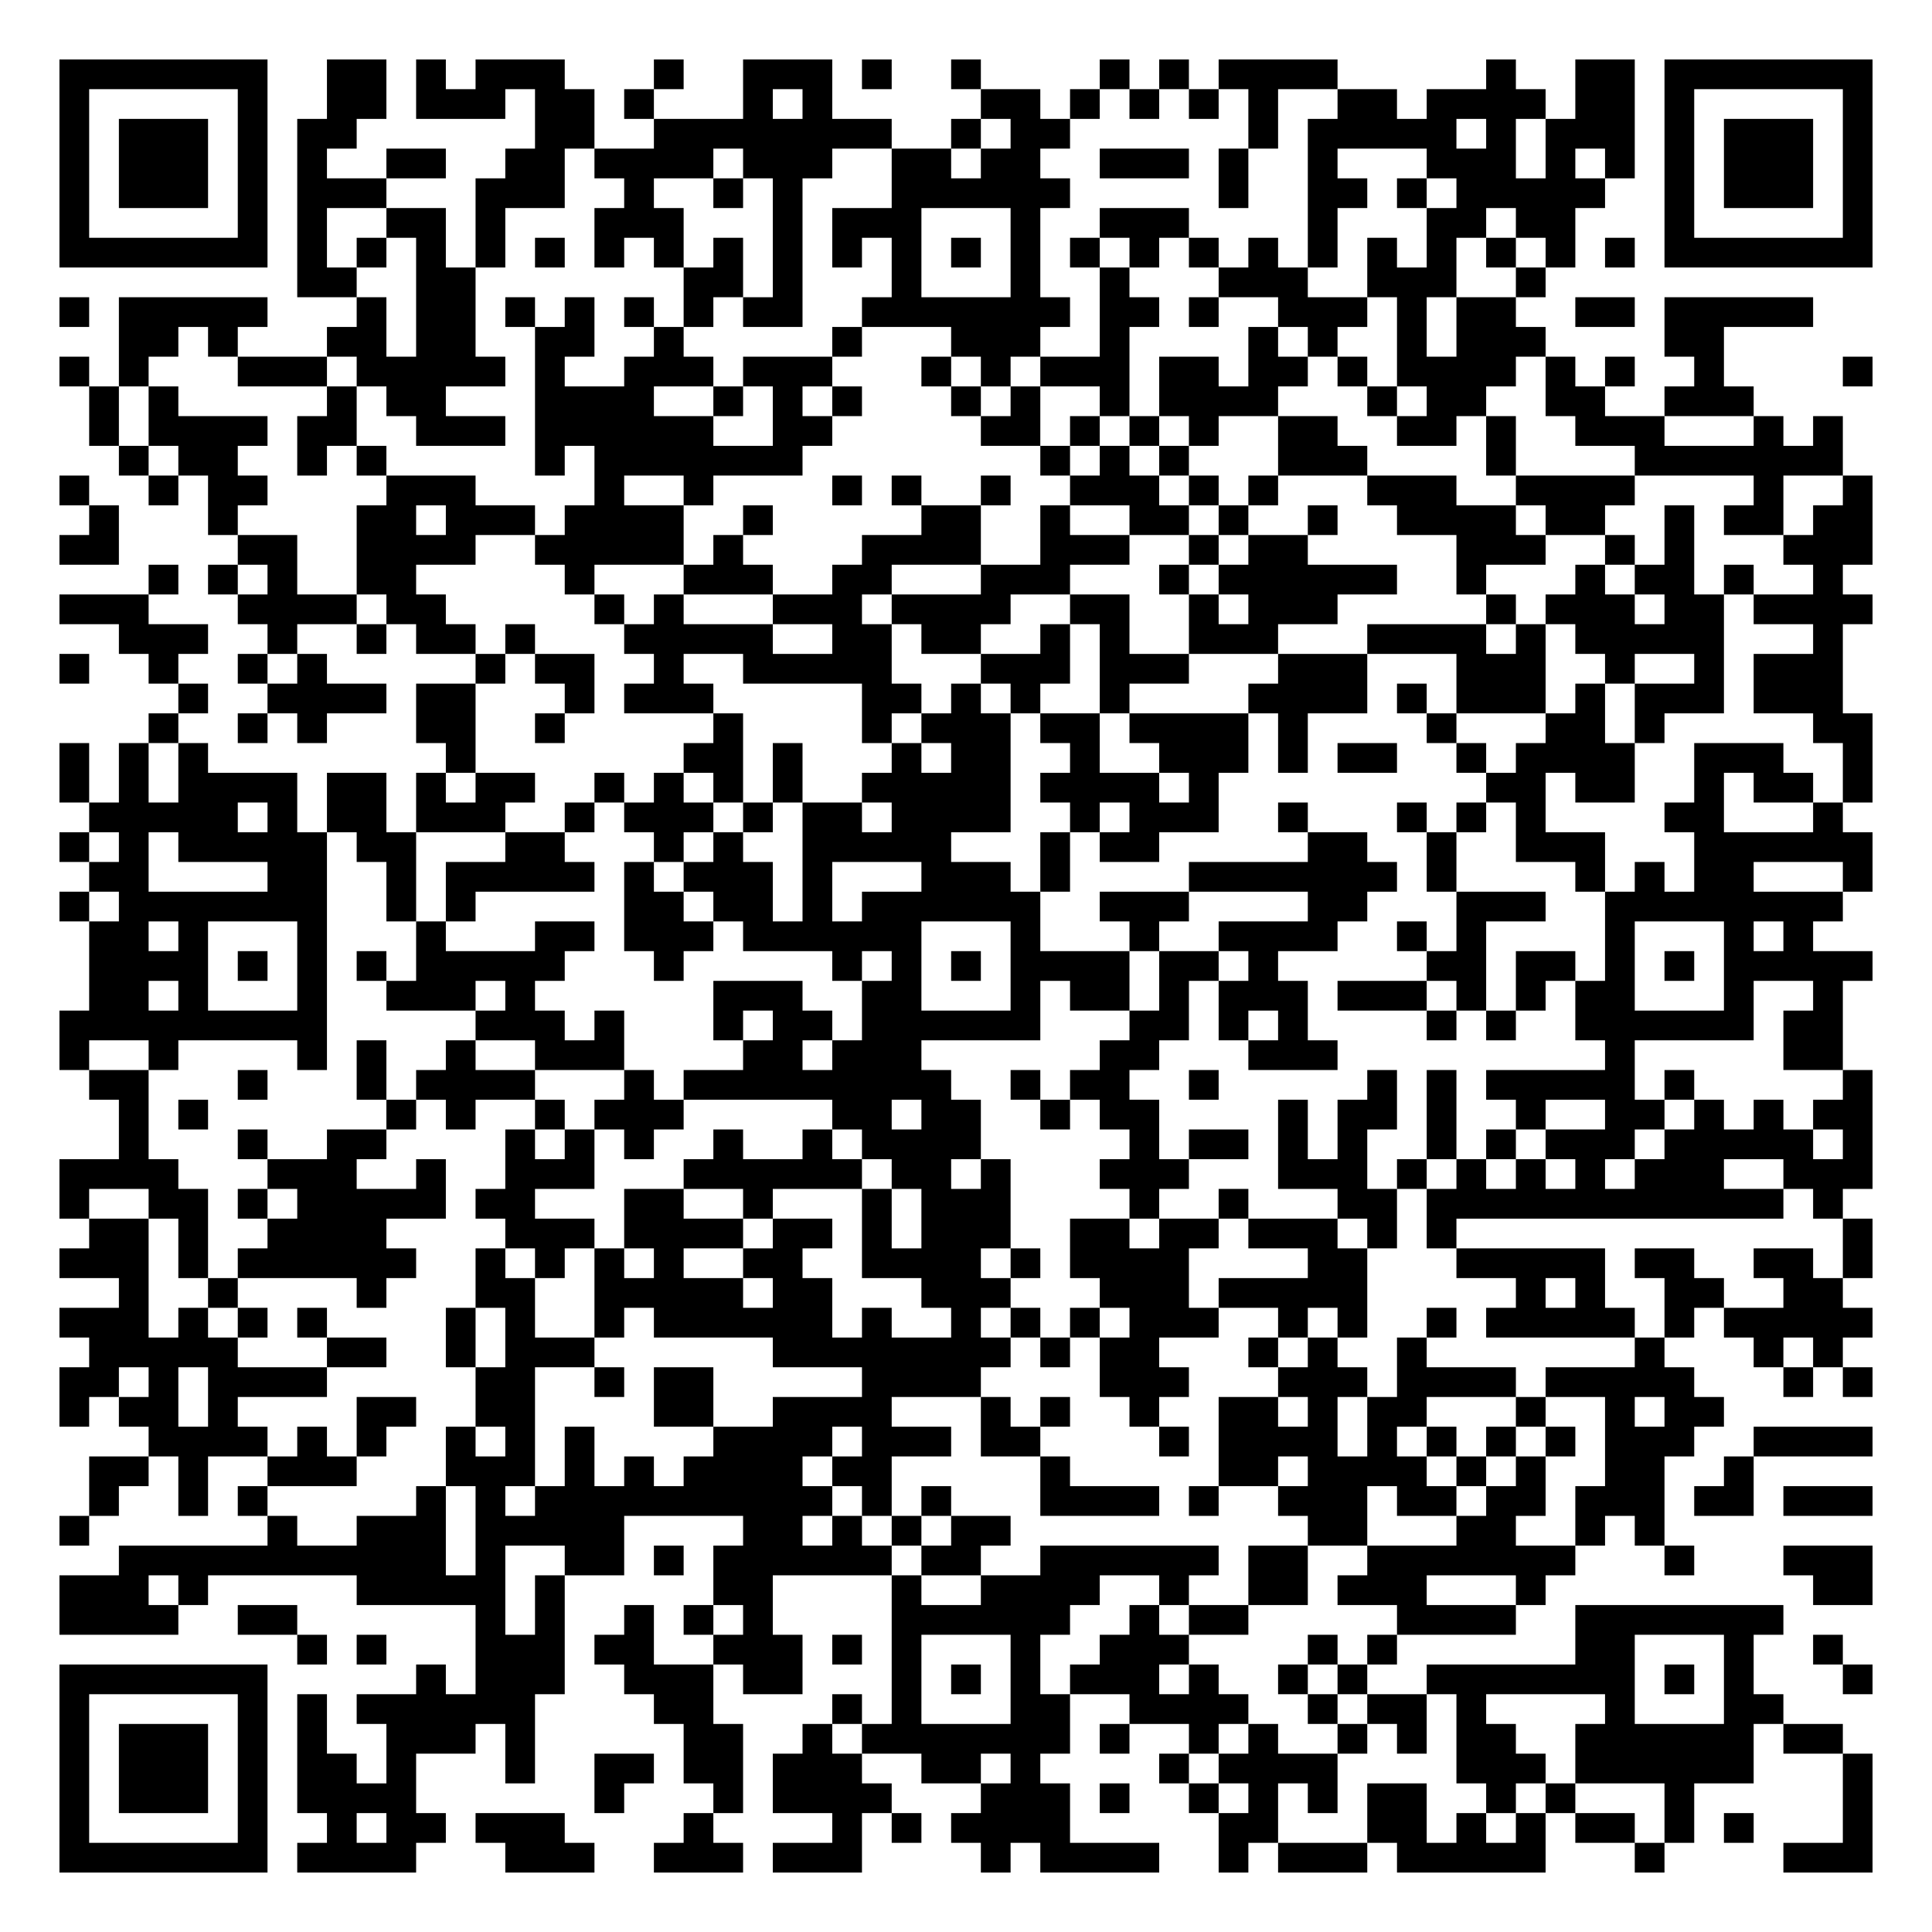
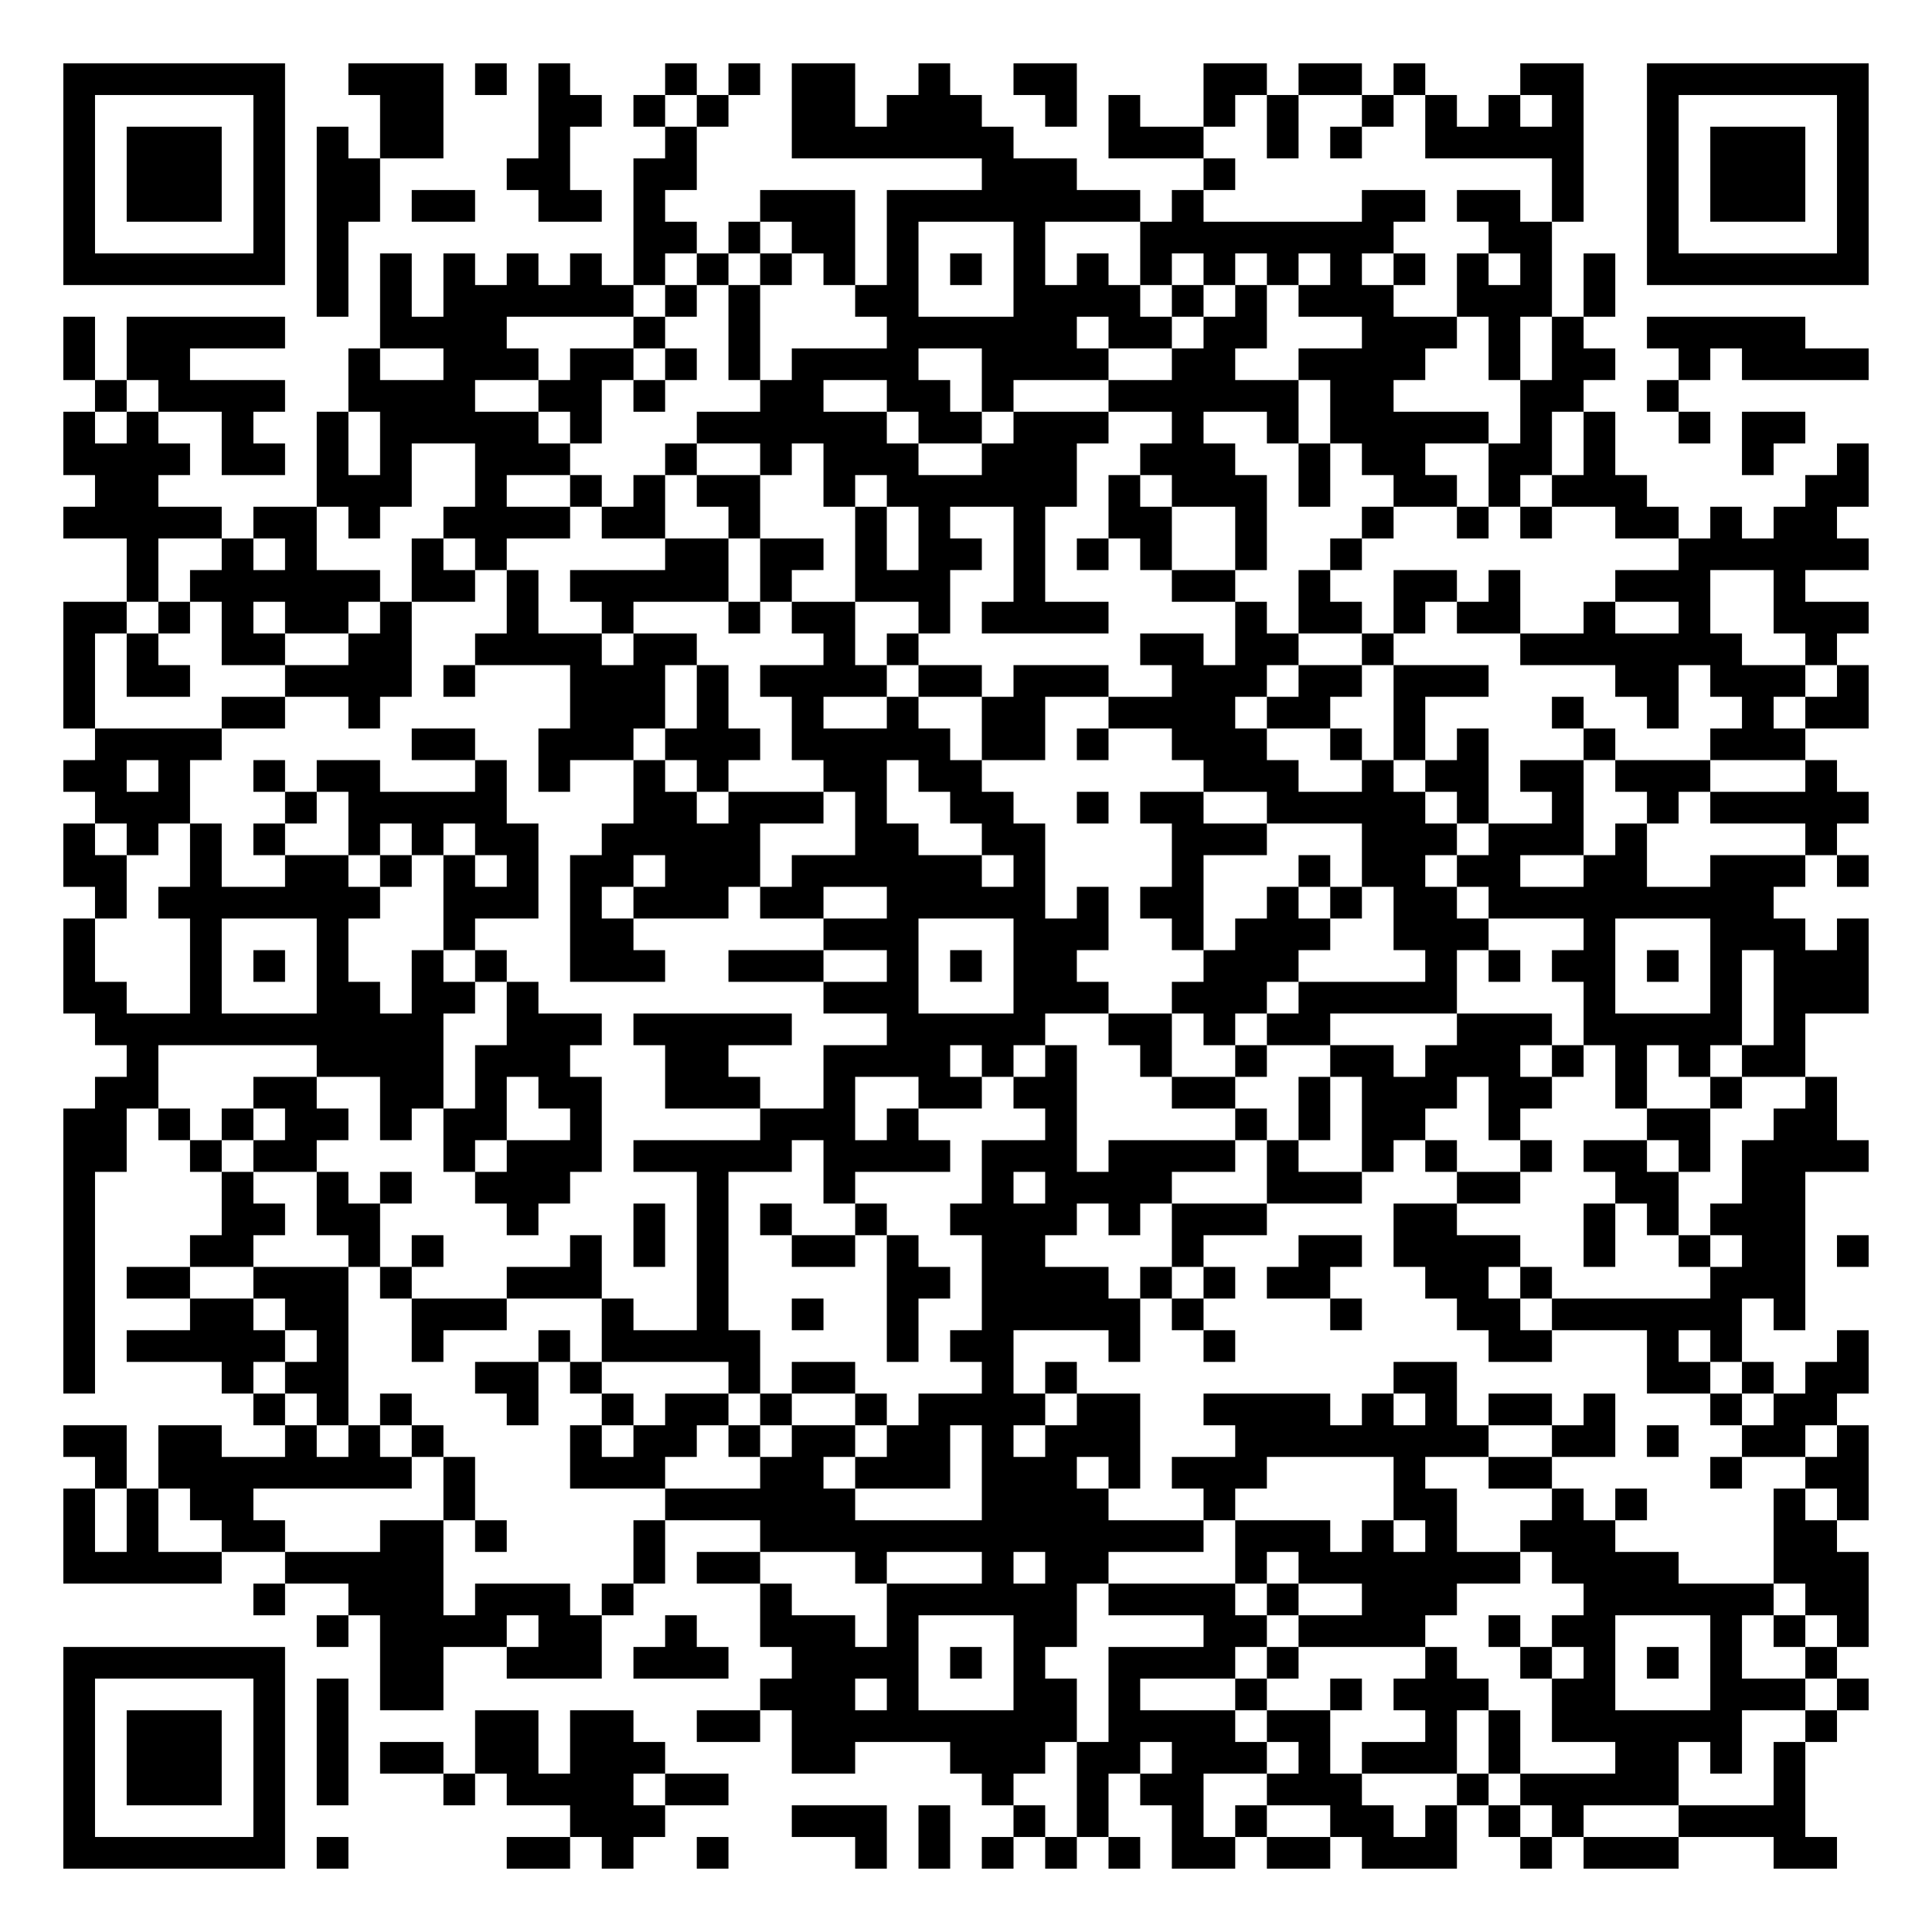
- <svg xmlns="http://www.w3.org/2000/svg" width="260" height="260" class="segno">
+ <svg xmlns="http://www.w3.org/2000/svg" width="244" height="244" class="segno">
  <g transform="scale(4)">
-     <path fill="#fff" d="M0 0h65v65h-65z" />
-     <path class="qrline" stroke="#000" d="M2 2.5h7m2 0h2m1 0h1m1 0h3m3 0h1m2 0h3m1 0h1m2 0h1m4 0h1m1 0h1m1 0h4m5 0h1m2 0h2m1 0h7m-61 1h1m5 0h1m2 0h2m1 0h3m1 0h2m1 0h1m3 0h1m1 0h1m5 0h2m1 0h1m1 0h1m1 0h1m1 0h1m2 0h2m1 0h4m1 0h2m1 0h1m5 0h1m-61 1h1m1 0h3m1 0h1m1 0h2m6 0h2m2 0h8m2 0h1m1 0h2m6 0h1m1 0h5m1 0h1m1 0h3m1 0h1m1 0h3m1 0h1m-61 1h1m1 0h3m1 0h1m1 0h1m2 0h2m2 0h2m1 0h4m1 0h3m2 0h2m1 0h2m2 0h3m1 0h1m2 0h1m3 0h3m1 0h1m1 0h1m1 0h1m1 0h3m1 0h1m-61 1h1m1 0h3m1 0h1m1 0h3m3 0h3m2 0h1m2 0h1m1 0h1m3 0h6m5 0h1m2 0h2m1 0h1m1 0h5m2 0h1m1 0h3m1 0h1m-61 1h1m5 0h1m1 0h1m2 0h2m1 0h1m3 0h3m3 0h1m1 0h3m3 0h1m2 0h3m4 0h1m3 0h2m1 0h2m3 0h1m5 0h1m-61 1h7m1 0h1m1 0h1m1 0h1m1 0h1m1 0h1m1 0h1m1 0h1m1 0h1m1 0h1m1 0h1m1 0h1m1 0h1m1 0h1m1 0h1m1 0h1m1 0h1m1 0h1m1 0h1m1 0h1m1 0h1m1 0h1m1 0h1m1 0h1m1 0h7m-53 1h2m2 0h2m7 0h2m1 0h1m3 0h1m3 0h1m2 0h1m3 0h3m2 0h3m2 0h1m-50 1h1m1 0h5m3 0h1m1 0h2m1 0h1m1 0h1m1 0h1m1 0h1m1 0h2m2 0h7m1 0h2m1 0h1m2 0h3m1 0h1m1 0h2m2 0h2m1 0h5m-57 1h2m1 0h1m3 0h2m1 0h2m2 0h2m2 0h1m5 0h1m3 0h3m2 0h1m4 0h1m1 0h1m2 0h1m1 0h3m4 0h2m-56 1h1m1 0h1m3 0h3m1 0h5m1 0h1m2 0h3m1 0h3m3 0h1m1 0h1m1 0h3m1 0h2m1 0h2m1 0h1m1 0h4m1 0h1m1 0h1m2 0h1m4 0h1m-60 1h1m1 0h1m5 0h1m1 0h2m3 0h4m2 0h1m1 0h1m1 0h1m3 0h1m1 0h1m2 0h1m1 0h4m3 0h1m1 0h2m2 0h2m2 0h3m-56 1h1m1 0h4m1 0h2m2 0h3m1 0h6m2 0h2m5 0h2m1 0h1m1 0h1m1 0h1m2 0h2m2 0h2m1 0h1m2 0h3m3 0h1m1 0h1m-58 1h1m1 0h2m2 0h1m1 0h1m5 0h1m1 0h7m8 0h1m1 0h1m1 0h1m3 0h3m4 0h1m4 0h7m-60 1h1m2 0h1m1 0h2m4 0h3m4 0h1m2 0h1m4 0h1m1 0h1m2 0h1m2 0h3m1 0h1m1 0h1m3 0h3m2 0h4m4 0h1m2 0h1m-60 1h1m3 0h1m4 0h2m1 0h3m1 0h4m2 0h1m5 0h2m2 0h1m2 0h2m1 0h1m2 0h1m2 0h4m1 0h2m2 0h1m1 0h2m1 0h2m-61 1h2m4 0h2m2 0h4m2 0h5m1 0h1m4 0h4m2 0h3m2 0h1m1 0h2m5 0h3m2 0h1m1 0h1m3 0h3m-58 1h1m1 0h1m1 0h1m2 0h2m5 0h1m3 0h3m2 0h2m3 0h3m3 0h1m1 0h6m2 0h1m3 0h1m1 0h2m1 0h1m2 0h1m-60 1h3m3 0h4m1 0h2m5 0h1m1 0h1m3 0h3m1 0h4m2 0h2m2 0h1m1 0h3m5 0h1m1 0h3m1 0h2m1 0h4m-59 1h3m2 0h1m2 0h1m1 0h2m1 0h1m3 0h5m2 0h2m1 0h2m2 0h1m1 0h1m2 0h3m3 0h4m1 0h1m1 0h5m3 0h1m-60 1h1m2 0h1m2 0h1m1 0h1m5 0h1m1 0h2m2 0h1m2 0h5m3 0h3m1 0h3m3 0h3m3 0h3m2 0h1m2 0h1m1 0h3m-56 1h1m2 0h4m1 0h2m3 0h1m1 0h3m5 0h2m1 0h1m1 0h1m2 0h1m4 0h4m1 0h1m1 0h3m1 0h1m1 0h3m1 0h3m-57 1h1m2 0h1m1 0h1m3 0h2m2 0h1m5 0h1m4 0h1m1 0h3m1 0h2m1 0h4m1 0h1m4 0h1m3 0h2m1 0h1m5 0h2m-61 1h1m1 0h1m1 0h1m8 0h1m7 0h2m1 0h1m3 0h1m1 0h2m2 0h1m2 0h3m1 0h1m1 0h2m2 0h1m1 0h4m2 0h3m2 0h1m-61 1h1m1 0h1m1 0h4m1 0h2m1 0h1m1 0h2m2 0h1m1 0h1m1 0h1m1 0h1m2 0h5m1 0h4m1 0h1m9 0h2m1 0h2m2 0h1m1 0h2m1 0h1m-60 1h5m1 0h1m1 0h2m1 0h3m2 0h1m1 0h3m1 0h1m1 0h2m1 0h4m2 0h1m1 0h3m2 0h1m3 0h1m1 0h1m1 0h1m4 0h2m3 0h1m-60 1h1m1 0h1m1 0h5m1 0h2m3 0h2m3 0h1m1 0h1m2 0h5m3 0h1m1 0h2m5 0h2m2 0h1m2 0h3m3 0h6m-60 1h2m4 0h2m2 0h1m1 0h5m1 0h1m1 0h3m1 0h1m3 0h3m1 0h1m4 0h7m1 0h1m4 0h1m1 0h1m1 0h2m3 0h1m-61 1h1m1 0h7m2 0h1m1 0h1m5 0h2m1 0h2m1 0h1m1 0h6m2 0h3m4 0h2m3 0h3m2 0h8m-59 1h2m1 0h1m3 0h1m3 0h1m3 0h2m1 0h3m1 0h6m3 0h1m3 0h1m2 0h4m2 0h1m1 0h1m4 0h1m3 0h1m1 0h1m-58 1h4m1 0h1m1 0h1m1 0h1m1 0h5m3 0h1m5 0h1m1 0h1m1 0h1m1 0h4m1 0h2m1 0h1m5 0h2m1 0h2m1 0h1m1 0h1m1 0h5m-60 1h2m1 0h1m3 0h1m2 0h3m1 0h1m6 0h3m2 0h2m3 0h1m1 0h2m1 0h1m1 0h3m1 0h3m1 0h1m1 0h1m1 0h2m3 0h1m2 0h1m-60 1h9m5 0h3m1 0h1m3 0h1m1 0h2m1 0h6m3 0h2m1 0h1m1 0h1m4 0h1m1 0h1m2 0h6m1 0h2m-60 1h1m2 0h1m4 0h1m1 0h1m2 0h1m2 0h3m4 0h2m1 0h3m6 0h2m3 0h3m9 0h1m5 0h2m-59 1h2m3 0h1m3 0h1m1 0h4m3 0h1m1 0h9m2 0h1m1 0h2m2 0h1m5 0h1m1 0h1m1 0h5m1 0h1m5 0h1m-59 1h1m1 0h1m6 0h1m1 0h1m2 0h1m1 0h3m5 0h2m1 0h2m2 0h1m1 0h2m4 0h1m1 0h2m1 0h1m2 0h1m2 0h2m1 0h1m1 0h1m1 0h2m-59 1h1m3 0h1m2 0h2m4 0h1m1 0h1m1 0h1m2 0h1m2 0h1m1 0h4m5 0h1m1 0h2m1 0h1m1 0h1m2 0h1m1 0h1m1 0h3m1 0h5m1 0h1m-61 1h4m3 0h3m2 0h1m2 0h3m3 0h6m1 0h2m1 0h1m3 0h3m3 0h3m1 0h1m1 0h1m1 0h1m1 0h1m1 0h3m2 0h3m-61 1h1m2 0h2m1 0h1m1 0h5m1 0h2m3 0h2m2 0h1m3 0h1m1 0h3m4 0h1m2 0h1m3 0h2m1 0h12m1 0h1m-59 1h2m1 0h1m2 0h4m4 0h3m1 0h4m1 0h2m1 0h1m1 0h3m2 0h2m1 0h2m1 0h3m1 0h1m1 0h1m13 0h1m-61 1h3m1 0h1m1 0h6m2 0h1m1 0h1m1 0h1m1 0h1m2 0h2m2 0h4m1 0h1m1 0h4m4 0h2m3 0h5m1 0h2m2 0h2m1 0h1m-59 1h1m2 0h1m4 0h1m3 0h2m2 0h5m1 0h2m3 0h3m3 0h3m1 0h5m5 0h1m1 0h1m2 0h2m2 0h2m-60 1h3m1 0h1m1 0h1m1 0h1m4 0h1m1 0h1m2 0h1m1 0h6m1 0h1m2 0h1m1 0h1m1 0h1m1 0h3m2 0h1m1 0h1m2 0h1m1 0h5m1 0h1m1 0h5m-60 1h5m3 0h2m2 0h1m1 0h3m6 0h8m1 0h1m1 0h2m3 0h1m1 0h1m2 0h1m7 0h1m3 0h1m1 0h1m-60 1h2m1 0h1m1 0h4m5 0h2m2 0h1m1 0h2m5 0h4m4 0h3m3 0h3m1 0h4m1 0h5m3 0h1m1 0h1m-61 1h1m1 0h2m1 0h1m4 0h2m2 0h2m4 0h2m2 0h4m3 0h1m1 0h1m2 0h1m2 0h2m1 0h1m1 0h2m3 0h1m2 0h1m1 0h2m-53 1h4m1 0h1m1 0h1m2 0h1m1 0h1m1 0h1m4 0h4m1 0h3m1 0h2m4 0h1m1 0h4m1 0h1m1 0h1m1 0h1m1 0h1m1 0h3m2 0h4m-60 1h2m1 0h1m2 0h3m3 0h3m1 0h1m1 0h1m1 0h4m1 0h2m5 0h1m5 0h2m1 0h4m1 0h1m1 0h1m2 0h2m2 0h1m-56 1h1m2 0h1m1 0h1m5 0h1m1 0h1m1 0h10m1 0h1m1 0h1m3 0h4m1 0h1m2 0h3m1 0h2m1 0h2m1 0h3m1 0h2m1 0h3m-61 1h1m6 0h1m2 0h3m1 0h5m4 0h2m1 0h1m1 0h1m1 0h2m10 0h2m3 0h2m2 0h1m1 0h1m-52 1h11m1 0h1m2 0h2m1 0h1m1 0h6m1 0h2m2 0h6m1 0h2m2 0h7m3 0h1m3 0h3m-61 1h3m1 0h1m5 0h5m1 0h1m5 0h2m4 0h1m2 0h4m2 0h1m2 0h2m1 0h3m3 0h1m9 0h2m-61 1h4m2 0h2m6 0h1m1 0h1m2 0h1m1 0h1m1 0h1m4 0h6m2 0h1m1 0h2m5 0h4m2 0h7m-50 1h1m1 0h1m3 0h3m1 0h2m2 0h3m1 0h1m1 0h1m3 0h1m2 0h3m4 0h1m1 0h1m6 0h2m3 0h1m2 0h1m-60 1h7m5 0h1m1 0h3m2 0h3m1 0h2m3 0h1m1 0h1m1 0h1m1 0h3m1 0h1m2 0h1m1 0h1m2 0h7m1 0h1m1 0h1m3 0h1m-61 1h1m5 0h1m1 0h1m1 0h6m4 0h2m4 0h1m1 0h1m3 0h2m2 0h4m2 0h1m1 0h2m1 0h1m4 0h1m3 0h2m-58 1h1m1 0h3m1 0h1m1 0h1m2 0h3m1 0h1m5 0h2m2 0h1m1 0h7m1 0h1m2 0h1m1 0h1m2 0h1m1 0h1m1 0h2m2 0h6m1 0h2m-60 1h1m1 0h3m1 0h1m1 0h2m1 0h1m3 0h1m2 0h2m1 0h2m1 0h3m2 0h2m1 0h1m4 0h1m1 0h4m4 0h3m1 0h6m3 0h1m-61 1h1m1 0h3m1 0h1m1 0h4m6 0h1m3 0h1m1 0h4m3 0h3m1 0h1m2 0h1m1 0h1m1 0h1m1 0h2m2 0h1m1 0h1m3 0h1m5 0h1m-61 1h1m5 0h1m2 0h1m1 0h2m1 0h3m4 0h1m4 0h1m1 0h1m1 0h4m5 0h2m3 0h2m1 0h1m1 0h1m1 0h2m1 0h1m1 0h1m3 0h1m-61 1h7m1 0h4m3 0h3m2 0h3m1 0h3m4 0h1m1 0h4m2 0h1m1 0h3m1 0h5m3 0h1m4 0h3" />
+     <path fill="#fff" d="M0 0h61v61h-61z" />
+     <path class="qrline" stroke="#000" d="M2 2.5h7m2 0h3m1 0h1m1 0h1m3 0h1m1 0h1m1 0h2m2 0h1m2 0h2m4 0h2m1 0h2m1 0h1m3 0h2m2 0h7m-57 1h1m5 0h1m3 0h2m3 0h2m1 0h1m1 0h1m2 0h2m1 0h3m2 0h1m1 0h1m2 0h1m1 0h1m2 0h1m1 0h1m1 0h1m1 0h1m2 0h1m5 0h1m-57 1h1m1 0h3m1 0h1m1 0h1m1 0h2m3 0h1m3 0h1m3 0h7m3 0h3m2 0h1m1 0h1m2 0h5m2 0h1m1 0h3m1 0h1m-57 1h1m1 0h3m1 0h1m1 0h2m4 0h2m2 0h2m9 0h3m4 0h1m10 0h1m2 0h1m1 0h3m1 0h1m-57 1h1m1 0h3m1 0h1m1 0h2m1 0h2m2 0h2m1 0h1m3 0h3m1 0h8m1 0h1m5 0h2m1 0h2m1 0h1m2 0h1m1 0h3m1 0h1m-57 1h1m5 0h1m1 0h1m9 0h2m1 0h1m1 0h2m1 0h1m3 0h1m3 0h8m3 0h2m3 0h1m5 0h1m-57 1h7m1 0h1m1 0h1m1 0h1m1 0h1m1 0h1m1 0h1m1 0h1m1 0h1m1 0h1m1 0h1m1 0h1m1 0h1m1 0h1m1 0h1m1 0h1m1 0h1m1 0h1m1 0h1m1 0h1m1 0h1m1 0h1m1 0h7m-49 1h1m1 0h1m1 0h6m1 0h1m1 0h1m3 0h2m3 0h4m1 0h1m1 0h1m1 0h3m2 0h3m1 0h1m-49 1h1m1 0h5m3 0h4m4 0h1m2 0h1m4 0h6m1 0h2m1 0h2m3 0h3m1 0h1m1 0h1m2 0h5m-55 1h1m1 0h2m5 0h1m2 0h3m1 0h2m1 0h1m1 0h1m1 0h4m2 0h4m2 0h2m2 0h4m2 0h1m1 0h2m2 0h1m1 0h4m-56 1h1m1 0h4m2 0h4m2 0h2m1 0h1m3 0h2m2 0h2m1 0h1m3 0h6m1 0h2m4 0h2m2 0h1m-51 1h1m1 0h1m2 0h1m2 0h1m1 0h5m1 0h1m3 0h6m1 0h2m1 0h3m2 0h1m2 0h1m1 0h5m1 0h1m1 0h1m2 0h1m1 0h2m-55 1h4m1 0h2m1 0h1m1 0h1m2 0h3m3 0h1m2 0h1m1 0h3m2 0h3m2 0h3m2 0h1m1 0h2m2 0h2m1 0h1m4 0h1m2 0h1m-56 1h2m5 0h3m2 0h1m2 0h1m1 0h1m1 0h2m2 0h1m1 0h6m1 0h1m1 0h3m1 0h1m2 0h2m1 0h1m1 0h3m5 0h2m-57 1h5m1 0h2m1 0h1m2 0h4m1 0h2m2 0h1m3 0h1m1 0h1m2 0h1m2 0h2m2 0h1m3 0h1m2 0h1m1 0h1m2 0h2m1 0h1m1 0h2m-54 1h1m2 0h1m1 0h1m3 0h1m1 0h1m5 0h2m1 0h2m1 0h1m1 0h2m1 0h1m1 0h1m1 0h1m2 0h1m2 0h1m10 0h6m-55 1h1m1 0h6m1 0h2m1 0h1m1 0h5m1 0h1m2 0h3m2 0h1m4 0h2m2 0h1m2 0h2m1 0h1m3 0h3m2 0h1m-55 1h2m1 0h1m1 0h1m1 0h2m1 0h1m3 0h1m2 0h1m3 0h1m1 0h2m2 0h1m1 0h4m4 0h1m1 0h2m1 0h1m1 0h2m2 0h1m2 0h1m2 0h3m-57 1h1m1 0h1m2 0h2m2 0h2m2 0h4m1 0h2m4 0h1m1 0h1m7 0h2m1 0h2m2 0h1m4 0h7m2 0h1m-56 1h1m1 0h2m3 0h4m1 0h1m3 0h3m1 0h1m1 0h4m1 0h2m1 0h3m2 0h3m1 0h2m1 0h3m4 0h2m1 0h3m1 0h1m-57 1h1m4 0h2m2 0h1m6 0h3m1 0h1m2 0h1m2 0h1m2 0h2m2 0h4m1 0h2m2 0h1m4 0h1m2 0h1m2 0h1m1 0h2m-56 1h4m6 0h2m2 0h3m1 0h3m1 0h5m1 0h2m1 0h1m2 0h3m2 0h1m1 0h1m1 0h1m3 0h1m3 0h3m-55 1h2m1 0h1m2 0h1m1 0h2m3 0h1m1 0h1m2 0h1m1 0h1m3 0h2m1 0h2m7 0h3m2 0h1m1 0h2m1 0h2m1 0h3m3 0h1m-55 1h3m3 0h1m1 0h5m4 0h2m1 0h3m1 0h1m2 0h2m2 0h1m1 0h2m2 0h5m1 0h1m2 0h1m2 0h1m1 0h5m-57 1h1m1 0h1m1 0h1m1 0h1m2 0h1m1 0h1m1 0h2m2 0h5m3 0h2m2 0h2m4 0h3m3 0h3m1 0h3m1 0h1m5 0h1m-56 1h2m2 0h1m2 0h2m1 0h1m1 0h1m1 0h1m1 0h2m1 0h3m1 0h6m1 0h1m4 0h1m3 0h1m1 0h2m1 0h2m2 0h2m2 0h3m1 0h1m-56 1h1m1 0h7m2 0h3m1 0h1m1 0h3m1 0h2m2 0h5m1 0h1m1 0h2m2 0h1m1 0h1m1 0h2m1 0h9m-54 1h1m3 0h1m3 0h1m3 0h1m3 0h2m6 0h3m3 0h3m2 0h1m1 0h3m2 0h3m3 0h1m3 0h3m1 0h1m-57 1h1m3 0h1m1 0h1m1 0h1m2 0h1m1 0h1m2 0h3m2 0h3m2 0h1m1 0h1m1 0h2m4 0h3m4 0h1m1 0h1m1 0h2m1 0h1m1 0h1m1 0h3m-57 1h2m2 0h1m3 0h2m1 0h2m1 0h1m9 0h3m3 0h3m2 0h3m1 0h5m4 0h1m3 0h1m1 0h3m-56 1h11m2 0h3m1 0h5m3 0h5m2 0h2m1 0h1m1 0h2m4 0h3m1 0h5m1 0h1m-53 1h1m5 0h4m1 0h3m3 0h2m3 0h4m1 0h1m1 0h1m2 0h1m2 0h1m2 0h2m1 0h3m1 0h1m1 0h1m1 0h1m1 0h2m-54 1h2m3 0h2m2 0h2m1 0h1m1 0h2m2 0h3m2 0h1m2 0h2m1 0h2m3 0h2m2 0h1m1 0h3m1 0h2m2 0h1m2 0h1m2 0h1m-56 1h2m1 0h1m1 0h1m1 0h2m1 0h1m1 0h2m2 0h1m5 0h3m1 0h1m4 0h1m5 0h1m1 0h1m1 0h2m2 0h1m4 0h2m2 0h2m-56 1h2m2 0h1m1 0h2m4 0h1m1 0h3m1 0h5m1 0h4m1 0h3m1 0h4m1 0h1m2 0h1m1 0h1m2 0h1m1 0h2m1 0h1m1 0h4m-57 1h1m4 0h1m2 0h1m1 0h1m2 0h3m4 0h1m3 0h1m4 0h1m1 0h4m3 0h3m3 0h2m3 0h2m2 0h2m-55 1h1m4 0h2m1 0h2m4 0h1m3 0h1m1 0h1m1 0h1m2 0h1m2 0h4m1 0h1m1 0h3m4 0h2m4 0h1m1 0h1m1 0h3m-55 1h1m3 0h2m3 0h1m1 0h1m4 0h1m1 0h1m1 0h1m2 0h2m1 0h1m2 0h2m4 0h1m3 0h2m1 0h4m2 0h1m2 0h1m1 0h2m1 0h1m-57 1h1m1 0h2m2 0h3m1 0h1m3 0h3m3 0h1m5 0h2m1 0h4m1 0h1m1 0h1m1 0h2m3 0h2m1 0h1m5 0h3m-55 1h1m3 0h2m1 0h2m2 0h3m3 0h1m2 0h1m2 0h1m2 0h1m2 0h5m1 0h1m4 0h1m3 0h2m1 0h6m1 0h1m-55 1h1m1 0h5m1 0h1m2 0h1m3 0h1m1 0h5m4 0h1m1 0h2m3 0h1m2 0h1m8 0h2m3 0h1m1 0h1m3 0h1m-57 1h1m4 0h1m1 0h2m4 0h2m1 0h1m4 0h1m1 0h2m4 0h1m1 0h1m10 0h2m6 0h2m1 0h1m1 0h2m-51 1h1m1 0h1m1 0h1m3 0h1m2 0h1m1 0h2m1 0h1m2 0h1m1 0h4m1 0h2m2 0h4m1 0h1m1 0h1m1 0h2m1 0h1m3 0h1m1 0h2m-56 1h2m1 0h2m2 0h1m1 0h1m1 0h1m4 0h1m1 0h2m1 0h1m1 0h2m1 0h2m1 0h1m1 0h3m3 0h8m2 0h2m1 0h1m2 0h2m1 0h1m-56 1h1m1 0h8m1 0h1m3 0h3m3 0h2m1 0h3m1 0h3m1 0h1m1 0h3m4 0h1m2 0h2m5 0h1m2 0h2m-57 1h1m1 0h1m1 0h2m6 0h1m6 0h6m4 0h4m3 0h1m5 0h2m3 0h1m1 0h1m4 0h1m1 0h1m-57 1h1m1 0h1m2 0h2m3 0h2m1 0h1m4 0h1m3 0h14m1 0h3m1 0h1m1 0h1m2 0h3m5 0h2m-56 1h5m2 0h5m6 0h1m1 0h2m3 0h1m3 0h1m1 0h2m4 0h1m1 0h7m1 0h4m3 0h3m-51 1h1m2 0h3m1 0h3m1 0h1m4 0h1m3 0h6m1 0h4m1 0h1m2 0h3m4 0h6m1 0h2m-49 1h1m1 0h4m1 0h2m2 0h1m2 0h3m1 0h1m3 0h2m4 0h2m1 0h4m2 0h1m1 0h2m3 0h1m1 0h1m1 0h1m-57 1h7m3 0h2m2 0h3m1 0h3m2 0h4m1 0h1m1 0h1m2 0h4m1 0h1m4 0h1m2 0h1m1 0h1m1 0h1m1 0h1m2 0h1m-56 1h1m5 0h1m1 0h1m1 0h2m10 0h3m1 0h1m3 0h2m1 0h1m3 0h1m2 0h1m1 0h3m2 0h2m3 0h3m1 0h1m-57 1h1m1 0h3m1 0h1m1 0h1m4 0h2m1 0h2m2 0h2m1 0h9m1 0h4m1 0h2m3 0h1m1 0h1m1 0h6m2 0h1m-56 1h1m1 0h3m1 0h1m1 0h1m1 0h2m1 0h2m1 0h3m4 0h2m3 0h3m1 0h2m1 0h3m1 0h1m1 0h3m1 0h1m3 0h2m1 0h1m1 0h1m-55 1h1m1 0h3m1 0h1m1 0h1m3 0h1m1 0h4m1 0h2m8 0h1m2 0h1m1 0h2m2 0h3m3 0h1m1 0h5m3 0h1m-55 1h1m5 0h1m9 0h3m4 0h3m1 0h1m2 0h1m1 0h1m2 0h1m1 0h1m2 0h2m1 0h1m1 0h1m1 0h1m3 0h4m-55 1h7m1 0h1m5 0h2m1 0h1m2 0h1m4 0h1m1 0h1m1 0h1m1 0h1m1 0h1m1 0h2m1 0h2m1 0h3m2 0h1m1 0h3m3 0h2" />
  </g>
</svg>
